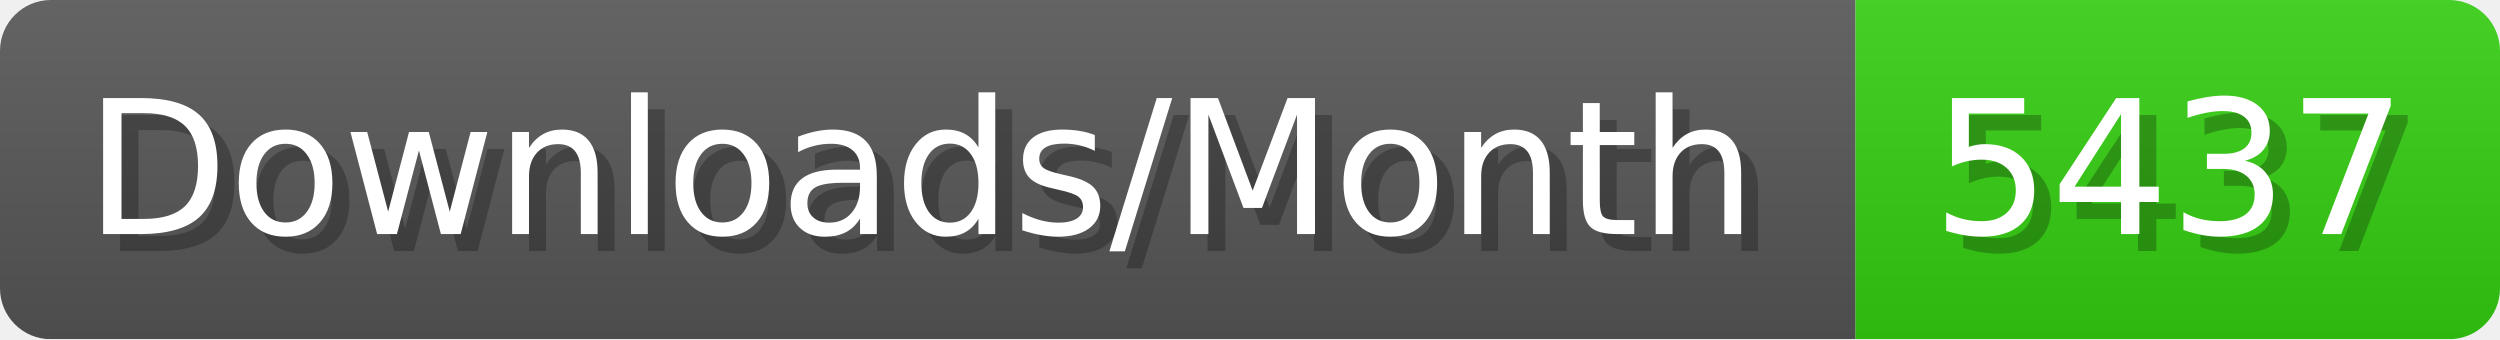
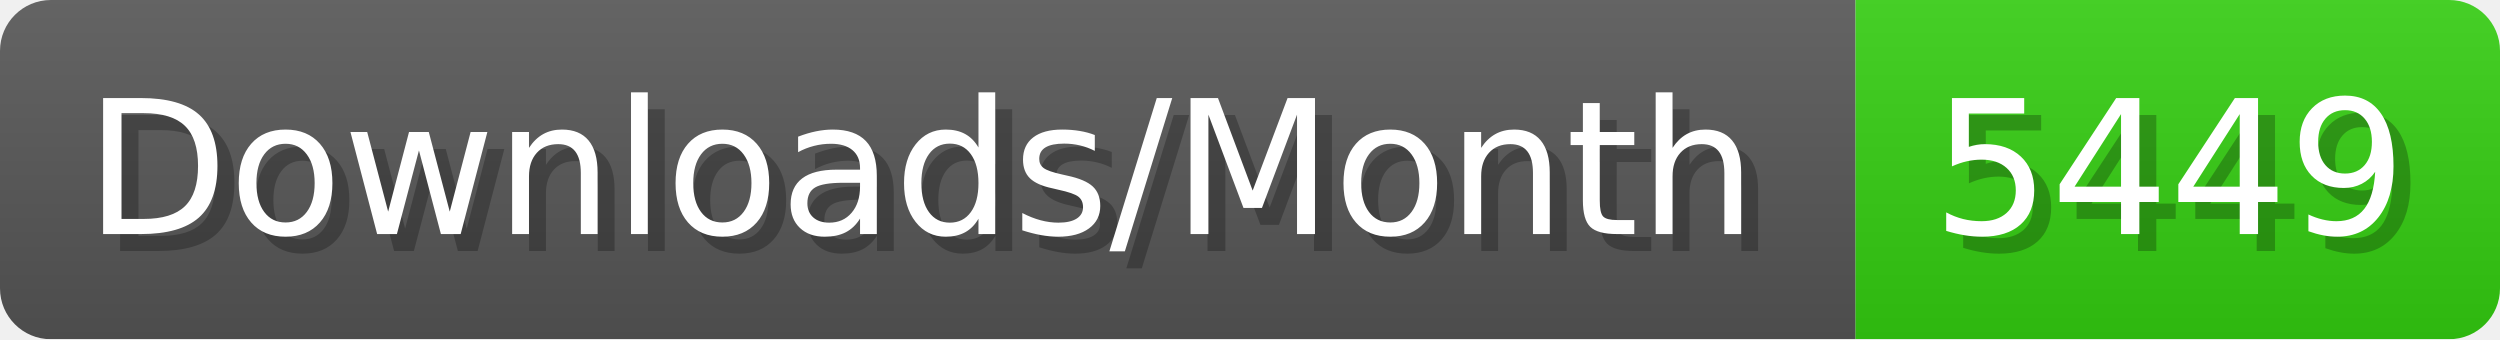
- <svg xmlns="http://www.w3.org/2000/svg" width="147.4" height="20" viewBox="0 0 1474 200" role="img" aria-label="Downloads/Month: 5437">
+ <svg xmlns="http://www.w3.org/2000/svg" width="147.4" height="20" viewBox="0 0 1474 200" role="img" aria-label="Downloads/Month: 5449">
  <linearGradient id="YlXUI" x2="0" y2="100%">
    <stop offset="0" stop-opacity=".1" stop-color="#EEE" />
    <stop offset="1" stop-opacity=".1" />
  </linearGradient>
  <mask id="JHhop">
    <rect width="1474" height="200" rx="30" fill="#FFF" />
  </mask>
  <g mask="url(#JHhop)">
    <rect width="1094" height="200" fill="#555" />
    <rect width="380" height="200" fill="#3C1" x="1094" />
    <rect width="1474" height="200" fill="url(#YlXUI)" />
  </g>
  <g aria-hidden="true" fill="#fff" text-anchor="start" font-family="Verdana,DejaVu Sans,sans-serif" font-size="110">
    <text x="60" y="148" textLength="994" fill="#000" opacity="0.25">Downloads/Month</text>
    <text x="50" y="138" textLength="994">Downloads/Month</text>
-     <text x="1149" y="148" textLength="280" fill="#000" opacity="0.25">5437</text>
-     <text x="1139" y="138" textLength="280">5437</text>
+     <text x="1149" y="148" textLength="280" fill="#000" opacity="0.25">5449</text>
+     <text x="1139" y="138" textLength="280">5449</text>
  </g>
</svg>
